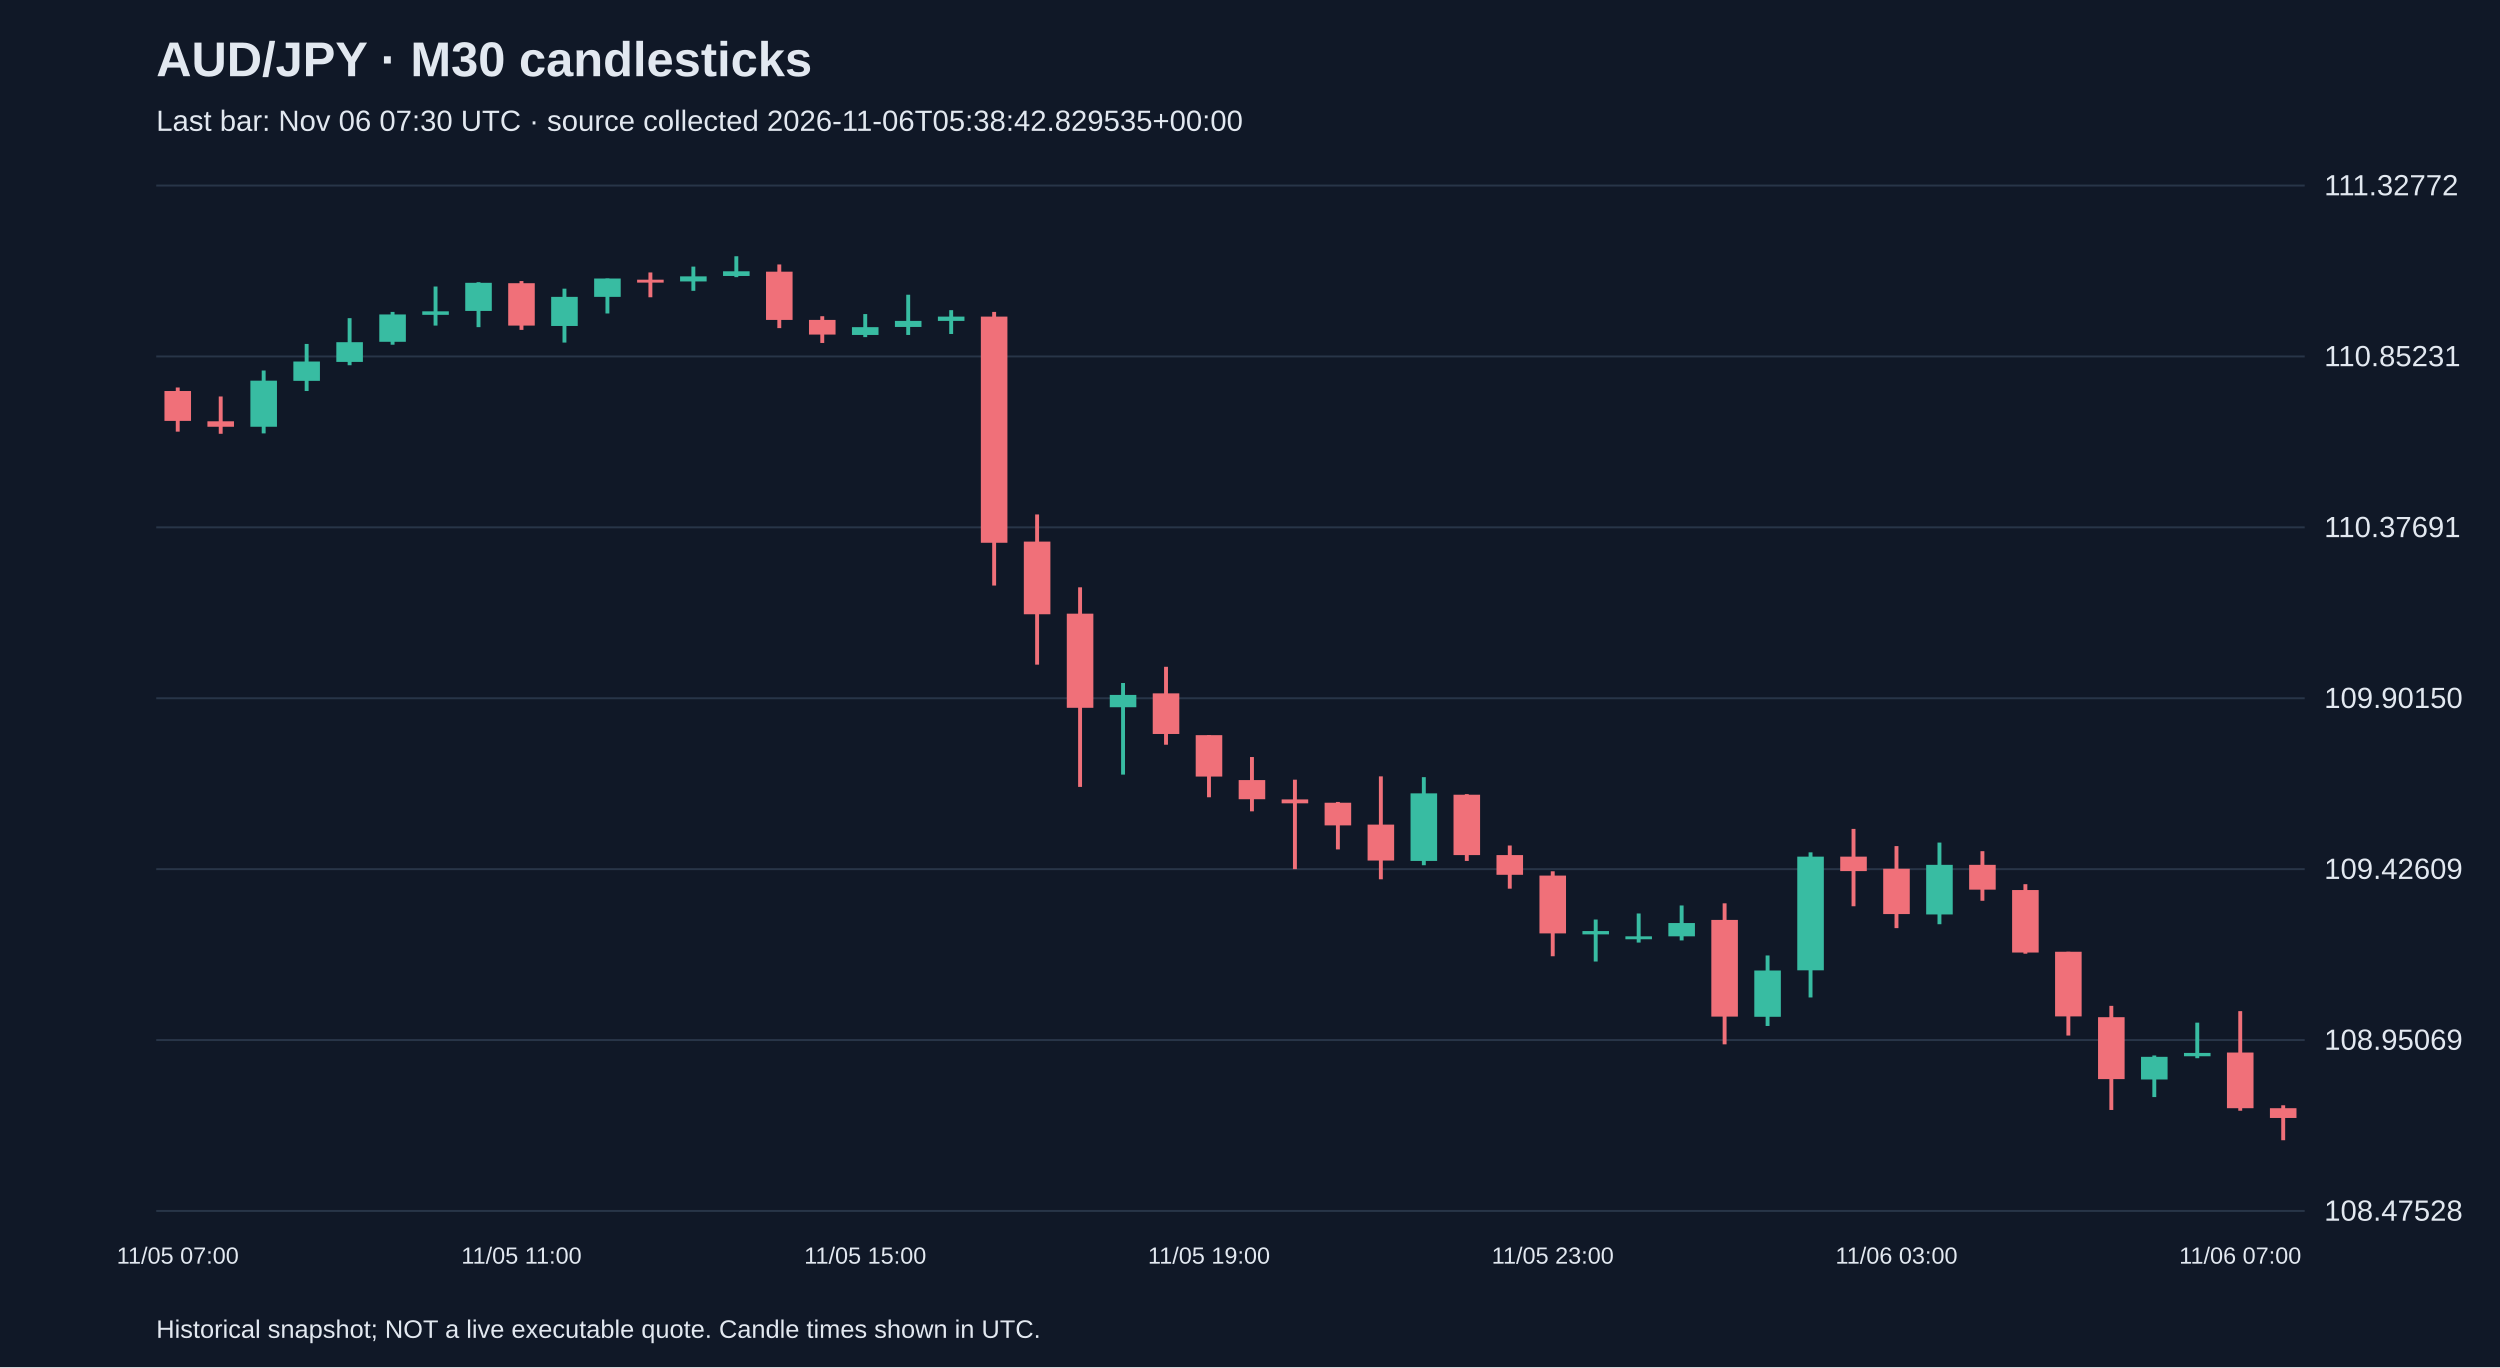
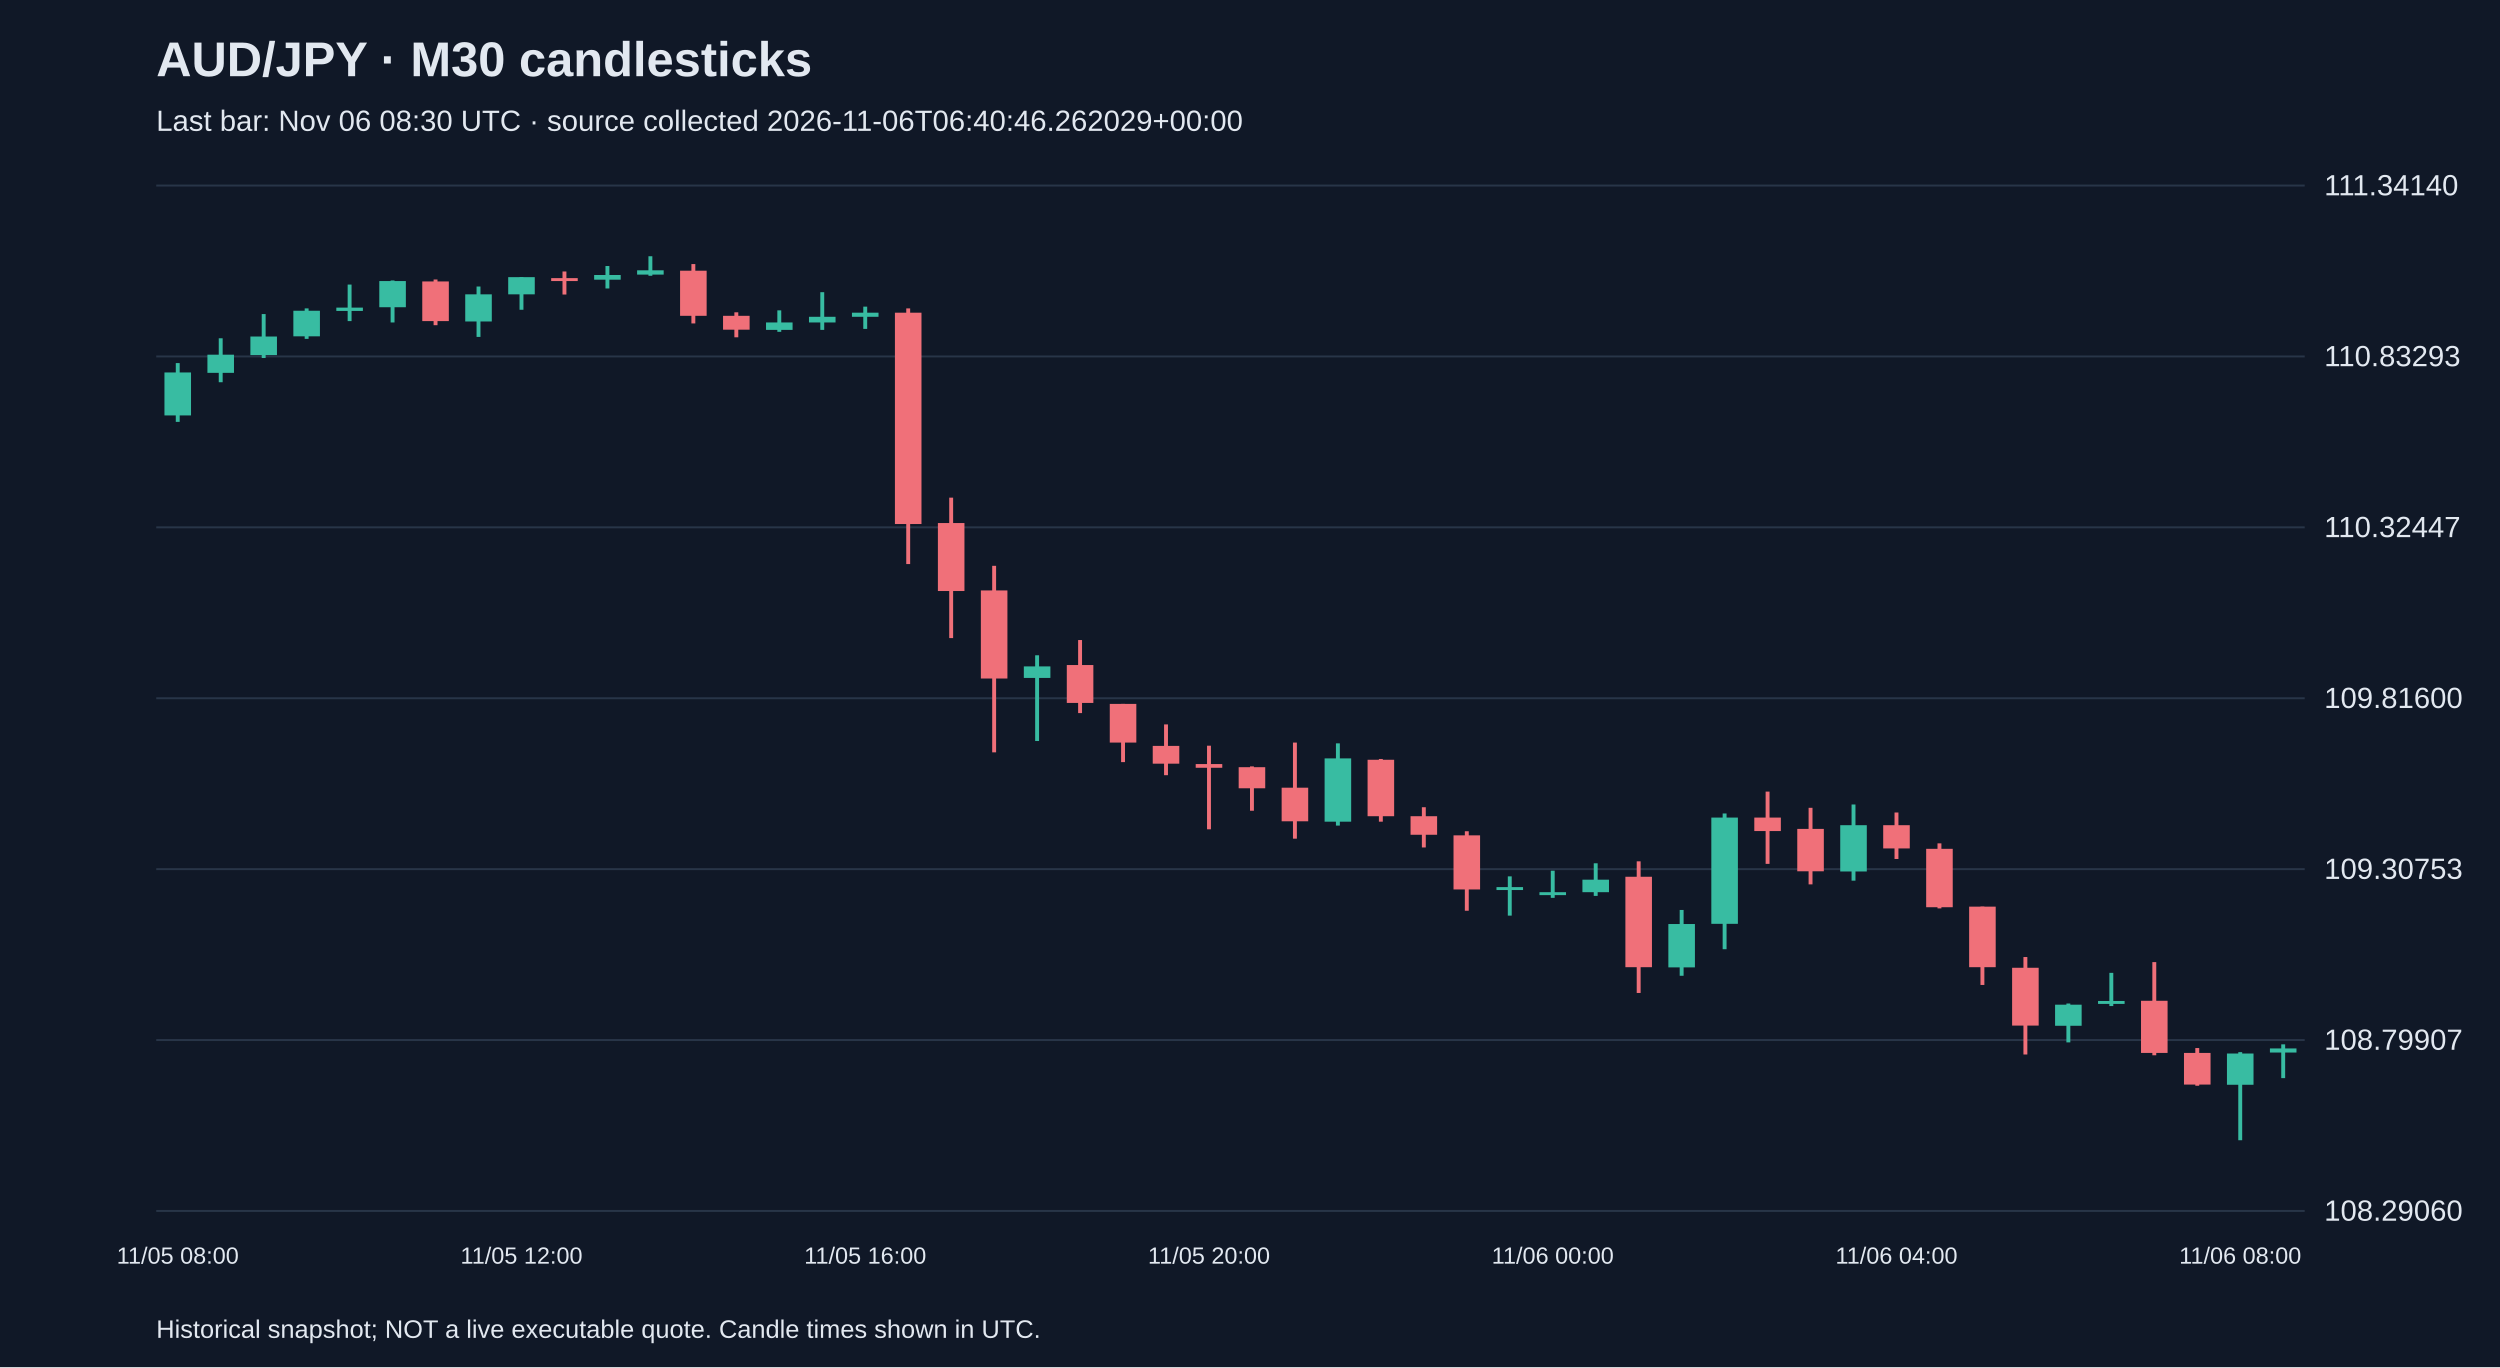
<svg xmlns="http://www.w3.org/2000/svg" viewBox="0 0 1280 700">
  <rect width="100%" height="100%" fill="#101827" />
  <style>text{font-family:Arial,sans-serif;fill:#e2e8f0}</style>
  <text x="80" y="39" font-size="25" font-weight="bold">AUD/JPY · M30 candlesticks</text>
-   <text x="80" y="67" font-size="15" fill="#a6b1c5">Last bar: Nov 06 07:30 UTC · source collected 2026-11-06T05:38:42.829535+00:00</text>
+   <text x="80" y="67" font-size="15" fill="#a6b1c5">Last bar: Nov 06 08:30 UTC · source collected 2026-11-06T06:40:46.262029+00:00</text>
  <line x1="80" y1="620.0" x2="1180" y2="620.0" stroke="#283548" />
-   <text x="1190" y="625.0" font-size="15">108.47528</text>
+   <text x="1190" y="625.0" font-size="15">108.29060</text>
  <line x1="80" y1="532.5" x2="1180" y2="532.5" stroke="#283548" />
-   <text x="1190" y="537.5" font-size="15">108.95069</text>
+   <text x="1190" y="537.5" font-size="15">108.79907</text>
  <line x1="80" y1="445.0" x2="1180" y2="445.0" stroke="#283548" />
-   <text x="1190" y="450.0" font-size="15">109.42609</text>
+   <text x="1190" y="450.0" font-size="15">109.30753</text>
  <line x1="80" y1="357.5" x2="1180" y2="357.5" stroke="#283548" />
-   <text x="1190" y="362.5" font-size="15">109.90150</text>
+   <text x="1190" y="362.5" font-size="15">109.81600</text>
  <line x1="80" y1="270.0" x2="1180" y2="270.0" stroke="#283548" />
-   <text x="1190" y="275.0" font-size="15">110.37691</text>
+   <text x="1190" y="275.0" font-size="15">110.32447</text>
  <line x1="80" y1="182.5" x2="1180" y2="182.5" stroke="#283548" />
-   <text x="1190" y="187.5" font-size="15">110.85231</text>
+   <text x="1190" y="187.5" font-size="15">110.83293</text>
  <line x1="80" y1="95.0" x2="1180" y2="95.0" stroke="#283548" />
-   <text x="1190" y="100.0" font-size="15">111.32772</text>
-   <line x1="91.0" y1="198.4" x2="91.0" y2="221.0" stroke="#f07079" stroke-width="2" />
-   <rect x="84.2" y="200.2" width="13.6" height="15.3" fill="#f07079" />
-   <text x="91.0" y="647" text-anchor="middle" font-size="12">11/05 07:00</text>
-   <line x1="113.0" y1="203.0" x2="113.0" y2="222.1" stroke="#f07079" stroke-width="2" />
-   <rect x="106.2" y="215.7" width="13.6" height="2.8" fill="#f07079" />
-   <line x1="135.0" y1="189.7" x2="135.0" y2="221.9" stroke="#38bca2" stroke-width="2" />
-   <rect x="128.2" y="194.9" width="13.6" height="23.6" fill="#38bca2" />
-   <line x1="157.0" y1="176.1" x2="157.0" y2="200.2" stroke="#38bca2" stroke-width="2" />
-   <rect x="150.2" y="185.1" width="13.6" height="9.9" fill="#38bca2" />
-   <line x1="179.0" y1="162.9" x2="179.0" y2="187.0" stroke="#38bca2" stroke-width="2" />
-   <rect x="172.2" y="175.2" width="13.6" height="10.1" fill="#38bca2" />
-   <line x1="201.0" y1="159.7" x2="201.0" y2="176.5" stroke="#38bca2" stroke-width="2" />
-   <rect x="194.2" y="161.0" width="13.6" height="14.0" fill="#38bca2" />
-   <line x1="223.0" y1="146.7" x2="223.0" y2="166.7" stroke="#38bca2" stroke-width="2" />
-   <rect x="216.2" y="159.4" width="13.6" height="1.8" fill="#38bca2" />
-   <line x1="245.0" y1="144.5" x2="245.0" y2="167.5" stroke="#38bca2" stroke-width="2" />
-   <rect x="238.2" y="144.8" width="13.6" height="14.4" fill="#38bca2" />
-   <line x1="267.0" y1="143.9" x2="267.0" y2="168.9" stroke="#f07079" stroke-width="2" />
-   <rect x="260.2" y="145.0" width="13.6" height="21.7" fill="#f07079" />
-   <text x="267.0" y="647" text-anchor="middle" font-size="12">11/05 11:00</text>
-   <line x1="289.0" y1="147.8" x2="289.0" y2="175.4" stroke="#38bca2" stroke-width="2" />
-   <rect x="282.2" y="152.0" width="13.6" height="14.9" fill="#38bca2" />
-   <line x1="311.0" y1="142.6" x2="311.0" y2="160.5" stroke="#38bca2" stroke-width="2" />
-   <rect x="304.2" y="142.6" width="13.6" height="9.4" fill="#38bca2" />
-   <line x1="333.0" y1="139.5" x2="333.0" y2="152.2" stroke="#f07079" stroke-width="2" />
-   <rect x="326.2" y="143.2" width="13.6" height="1.5" fill="#f07079" />
-   <line x1="355.0" y1="136.5" x2="355.0" y2="148.9" stroke="#38bca2" stroke-width="2" />
-   <rect x="348.2" y="141.5" width="13.6" height="2.6" fill="#38bca2" />
-   <line x1="377.0" y1="131.2" x2="377.0" y2="141.9" stroke="#38bca2" stroke-width="2" />
-   <rect x="370.2" y="138.9" width="13.6" height="2.4" fill="#38bca2" />
-   <line x1="399.0" y1="135.4" x2="399.0" y2="168.0" stroke="#f07079" stroke-width="2" />
-   <rect x="392.2" y="139.1" width="13.6" height="24.7" fill="#f07079" />
-   <line x1="421.0" y1="161.9" x2="421.0" y2="175.6" stroke="#f07079" stroke-width="2" />
-   <rect x="414.2" y="163.8" width="13.6" height="7.5" fill="#f07079" />
-   <line x1="443.0" y1="160.8" x2="443.0" y2="172.6" stroke="#38bca2" stroke-width="2" />
-   <rect x="436.2" y="167.5" width="13.6" height="4.0" fill="#38bca2" />
-   <text x="443.0" y="647" text-anchor="middle" font-size="12">11/05 15:00</text>
-   <line x1="465.0" y1="150.9" x2="465.0" y2="171.5" stroke="#38bca2" stroke-width="2" />
-   <rect x="458.2" y="164.3" width="13.6" height="3.1" fill="#38bca2" />
-   <line x1="487.0" y1="158.8" x2="487.0" y2="171.0" stroke="#38bca2" stroke-width="2" />
-   <rect x="480.2" y="162.1" width="13.6" height="2.2" fill="#38bca2" />
-   <line x1="509.0" y1="159.7" x2="509.0" y2="299.8" stroke="#f07079" stroke-width="2" />
-   <rect x="502.2" y="162.1" width="13.6" height="115.8" fill="#f07079" />
-   <line x1="531.0" y1="263.4" x2="531.0" y2="340.3" stroke="#f07079" stroke-width="2" />
-   <rect x="524.2" y="277.3" width="13.6" height="37.2" fill="#f07079" />
-   <line x1="553.0" y1="300.7" x2="553.0" y2="402.9" stroke="#f07079" stroke-width="2" />
-   <rect x="546.2" y="314.2" width="13.6" height="48.2" fill="#f07079" />
-   <line x1="575.0" y1="349.7" x2="575.0" y2="396.6" stroke="#38bca2" stroke-width="2" />
-   <rect x="568.2" y="355.8" width="13.6" height="6.3" fill="#38bca2" />
-   <line x1="597.0" y1="341.4" x2="597.0" y2="381.3" stroke="#f07079" stroke-width="2" />
-   <rect x="590.2" y="355.0" width="13.6" height="20.8" fill="#f07079" />
-   <line x1="619.0" y1="376.4" x2="619.0" y2="408.2" stroke="#f07079" stroke-width="2" />
-   <rect x="612.2" y="376.4" width="13.6" height="21.2" fill="#f07079" />
-   <text x="619.0" y="647" text-anchor="middle" font-size="12">11/05 19:00</text>
-   <line x1="641.0" y1="387.6" x2="641.0" y2="415.4" stroke="#f07079" stroke-width="2" />
-   <rect x="634.2" y="399.4" width="13.6" height="9.8" fill="#f07079" />
-   <line x1="663.0" y1="399.2" x2="663.0" y2="445.0" stroke="#f07079" stroke-width="2" />
-   <rect x="656.2" y="409.3" width="13.6" height="2.0" fill="#f07079" />
-   <line x1="685.0" y1="410.6" x2="685.0" y2="434.9" stroke="#f07079" stroke-width="2" />
-   <rect x="678.2" y="411.0" width="13.6" height="11.6" fill="#f07079" />
-   <line x1="707.0" y1="397.5" x2="707.0" y2="450.2" stroke="#f07079" stroke-width="2" />
-   <rect x="700.2" y="422.2" width="13.6" height="18.4" fill="#f07079" />
-   <line x1="729.0" y1="397.9" x2="729.0" y2="443.0" stroke="#38bca2" stroke-width="2" />
-   <rect x="722.2" y="406.2" width="13.6" height="34.6" fill="#38bca2" />
-   <line x1="751.0" y1="406.6" x2="751.0" y2="440.8" stroke="#f07079" stroke-width="2" />
-   <rect x="744.2" y="406.9" width="13.6" height="30.9" fill="#f07079" />
-   <line x1="773.0" y1="432.9" x2="773.0" y2="455.0" stroke="#f07079" stroke-width="2" />
-   <rect x="766.2" y="437.8" width="13.6" height="10.1" fill="#f07079" />
-   <line x1="795.0" y1="446.1" x2="795.0" y2="489.6" stroke="#f07079" stroke-width="2" />
-   <rect x="788.2" y="448.3" width="13.6" height="29.6" fill="#f07079" />
-   <text x="795.0" y="647" text-anchor="middle" font-size="12">11/05 23:00</text>
-   <line x1="817.0" y1="470.8" x2="817.0" y2="492.3" stroke="#38bca2" stroke-width="2" />
-   <rect x="810.2" y="476.7" width="13.6" height="1.7" fill="#38bca2" />
-   <line x1="839.0" y1="467.7" x2="839.0" y2="482.6" stroke="#38bca2" stroke-width="2" />
-   <rect x="832.2" y="479.4" width="13.6" height="1.5" fill="#38bca2" />
-   <line x1="861.0" y1="463.6" x2="861.0" y2="481.5" stroke="#38bca2" stroke-width="2" />
-   <rect x="854.2" y="472.6" width="13.6" height="6.8" fill="#38bca2" />
-   <line x1="883.0" y1="462.5" x2="883.0" y2="534.7" stroke="#f07079" stroke-width="2" />
-   <rect x="876.2" y="471.0" width="13.6" height="49.5" fill="#f07079" />
-   <line x1="905.0" y1="489.2" x2="905.0" y2="525.3" stroke="#38bca2" stroke-width="2" />
-   <rect x="898.2" y="496.9" width="13.6" height="23.7" fill="#38bca2" />
-   <line x1="927.0" y1="436.4" x2="927.0" y2="510.7" stroke="#38bca2" stroke-width="2" />
-   <rect x="920.2" y="438.6" width="13.6" height="58.2" fill="#38bca2" />
-   <line x1="949.0" y1="424.4" x2="949.0" y2="464.0" stroke="#f07079" stroke-width="2" />
-   <rect x="942.2" y="438.6" width="13.6" height="7.4" fill="#f07079" />
-   <line x1="971.0" y1="433.2" x2="971.0" y2="475.2" stroke="#f07079" stroke-width="2" />
-   <rect x="964.2" y="444.8" width="13.6" height="23.2" fill="#f07079" />
-   <text x="971.0" y="647" text-anchor="middle" font-size="12">11/06 03:00</text>
-   <line x1="993.0" y1="431.4" x2="993.0" y2="473.2" stroke="#38bca2" stroke-width="2" />
-   <rect x="986.2" y="442.8" width="13.6" height="25.4" fill="#38bca2" />
-   <line x1="1015.0" y1="435.8" x2="1015.0" y2="461.2" stroke="#f07079" stroke-width="2" />
-   <rect x="1008.2" y="442.8" width="13.6" height="12.7" fill="#f07079" />
-   <line x1="1037.0" y1="452.7" x2="1037.0" y2="488.3" stroke="#f07079" stroke-width="2" />
-   <rect x="1030.2" y="455.7" width="13.6" height="32.0" fill="#f07079" />
-   <line x1="1059.0" y1="487.3" x2="1059.0" y2="530.2" stroke="#f07079" stroke-width="2" />
-   <rect x="1052.2" y="487.3" width="13.6" height="33.1" fill="#f07079" />
-   <line x1="1081.0" y1="515.0" x2="1081.0" y2="568.3" stroke="#f07079" stroke-width="2" />
-   <rect x="1074.2" y="520.8" width="13.6" height="31.7" fill="#f07079" />
-   <line x1="1103.0" y1="540.4" x2="1103.0" y2="561.7" stroke="#38bca2" stroke-width="2" />
-   <rect x="1096.2" y="541.1" width="13.6" height="11.6" fill="#38bca2" />
-   <line x1="1125.0" y1="523.6" x2="1125.0" y2="541.8" stroke="#38bca2" stroke-width="2" />
-   <rect x="1118.2" y="539.1" width="13.6" height="1.7" fill="#38bca2" />
-   <line x1="1147.0" y1="517.7" x2="1147.0" y2="568.7" stroke="#f07079" stroke-width="2" />
-   <rect x="1140.2" y="538.9" width="13.6" height="28.5" fill="#f07079" />
-   <text x="1147.0" y="647" text-anchor="middle" font-size="12">11/06 07:00</text>
-   <line x1="1169.0" y1="565.9" x2="1169.0" y2="583.8" stroke="#f07079" stroke-width="2" />
-   <rect x="1162.2" y="567.4" width="13.6" height="5.0" fill="#f07079" />
+   <text x="1190" y="100.0" font-size="15">111.34140</text>
+   <line x1="91.0" y1="185.9" x2="91.0" y2="216.0" stroke="#38bca2" stroke-width="2" />
+   <rect x="84.2" y="190.7" width="13.6" height="22.0" fill="#38bca2" />
+   <text x="91.0" y="647" text-anchor="middle" font-size="12">11/05 08:00</text>
+   <line x1="113.0" y1="173.2" x2="113.0" y2="195.7" stroke="#38bca2" stroke-width="2" />
+   <rect x="106.2" y="181.6" width="13.6" height="9.3" fill="#38bca2" />
+   <line x1="135.0" y1="160.8" x2="135.0" y2="183.3" stroke="#38bca2" stroke-width="2" />
+   <rect x="128.2" y="172.3" width="13.6" height="9.5" fill="#38bca2" />
+   <line x1="157.0" y1="157.9" x2="157.0" y2="173.5" stroke="#38bca2" stroke-width="2" />
+   <rect x="150.2" y="159.1" width="13.6" height="13.1" fill="#38bca2" />
+   <line x1="179.0" y1="145.7" x2="179.0" y2="164.4" stroke="#38bca2" stroke-width="2" />
+   <rect x="172.2" y="157.5" width="13.6" height="1.7" fill="#38bca2" />
+   <line x1="201.0" y1="143.6" x2="201.0" y2="165.1" stroke="#38bca2" stroke-width="2" />
+   <rect x="194.2" y="143.9" width="13.6" height="13.4" fill="#38bca2" />
+   <line x1="223.0" y1="143.1" x2="223.0" y2="166.5" stroke="#f07079" stroke-width="2" />
+   <rect x="216.2" y="144.1" width="13.6" height="20.3" fill="#f07079" />
+   <line x1="245.0" y1="146.7" x2="245.0" y2="172.5" stroke="#38bca2" stroke-width="2" />
+   <rect x="238.2" y="150.7" width="13.6" height="13.9" fill="#38bca2" />
+   <line x1="267.0" y1="141.9" x2="267.0" y2="158.6" stroke="#38bca2" stroke-width="2" />
+   <rect x="260.2" y="141.9" width="13.6" height="8.8" fill="#38bca2" />
+   <text x="267.0" y="647" text-anchor="middle" font-size="12">11/05 12:00</text>
+   <line x1="289.0" y1="139.0" x2="289.0" y2="150.8" stroke="#f07079" stroke-width="2" />
+   <rect x="282.2" y="142.4" width="13.6" height="1.5" fill="#f07079" />
+   <line x1="311.0" y1="136.2" x2="311.0" y2="147.7" stroke="#38bca2" stroke-width="2" />
+   <rect x="304.2" y="140.8" width="13.6" height="2.4" fill="#38bca2" />
+   <line x1="333.0" y1="131.2" x2="333.0" y2="141.2" stroke="#38bca2" stroke-width="2" />
+   <rect x="326.2" y="138.4" width="13.6" height="2.2" fill="#38bca2" />
+   <line x1="355.0" y1="135.2" x2="355.0" y2="165.6" stroke="#f07079" stroke-width="2" />
+   <rect x="348.2" y="138.6" width="13.6" height="23.1" fill="#f07079" />
+   <line x1="377.0" y1="159.9" x2="377.0" y2="172.7" stroke="#f07079" stroke-width="2" />
+   <rect x="370.2" y="161.7" width="13.6" height="7.1" fill="#f07079" />
+   <line x1="399.0" y1="158.9" x2="399.0" y2="169.9" stroke="#38bca2" stroke-width="2" />
+   <rect x="392.2" y="165.1" width="13.6" height="3.8" fill="#38bca2" />
+   <line x1="421.0" y1="149.6" x2="421.0" y2="168.9" stroke="#38bca2" stroke-width="2" />
+   <rect x="414.2" y="162.2" width="13.6" height="2.9" fill="#38bca2" />
+   <line x1="443.0" y1="157.0" x2="443.0" y2="168.4" stroke="#38bca2" stroke-width="2" />
+   <rect x="436.2" y="160.1" width="13.6" height="2.1" fill="#38bca2" />
+   <text x="443.0" y="647" text-anchor="middle" font-size="12">11/05 16:00</text>
+   <line x1="465.0" y1="157.9" x2="465.0" y2="288.8" stroke="#f07079" stroke-width="2" />
+   <rect x="458.2" y="160.1" width="13.6" height="108.2" fill="#f07079" />
+   <line x1="487.0" y1="254.8" x2="487.0" y2="326.7" stroke="#f07079" stroke-width="2" />
+   <rect x="480.2" y="267.8" width="13.6" height="34.8" fill="#f07079" />
+   <line x1="509.0" y1="289.7" x2="509.0" y2="385.2" stroke="#f07079" stroke-width="2" />
+   <rect x="502.2" y="302.3" width="13.6" height="45.1" fill="#f07079" />
+   <line x1="531.0" y1="335.5" x2="531.0" y2="379.4" stroke="#38bca2" stroke-width="2" />
+   <rect x="524.2" y="341.2" width="13.6" height="5.9" fill="#38bca2" />
+   <line x1="553.0" y1="327.7" x2="553.0" y2="365.1" stroke="#f07079" stroke-width="2" />
+   <rect x="546.2" y="340.5" width="13.6" height="19.4" fill="#f07079" />
+   <line x1="575.0" y1="360.4" x2="575.0" y2="390.2" stroke="#f07079" stroke-width="2" />
+   <rect x="568.2" y="360.4" width="13.6" height="19.8" fill="#f07079" />
+   <line x1="597.0" y1="370.9" x2="597.0" y2="396.9" stroke="#f07079" stroke-width="2" />
+   <rect x="590.2" y="381.9" width="13.6" height="9.1" fill="#f07079" />
+   <line x1="619.0" y1="381.8" x2="619.0" y2="424.6" stroke="#f07079" stroke-width="2" />
+   <rect x="612.2" y="391.2" width="13.6" height="1.9" fill="#f07079" />
+   <text x="619.0" y="647" text-anchor="middle" font-size="12">11/05 20:00</text>
+   <line x1="641.0" y1="392.4" x2="641.0" y2="415.1" stroke="#f07079" stroke-width="2" />
+   <rect x="634.2" y="392.8" width="13.6" height="10.8" fill="#f07079" />
+   <line x1="663.0" y1="380.2" x2="663.0" y2="429.4" stroke="#f07079" stroke-width="2" />
+   <rect x="656.2" y="403.3" width="13.6" height="17.2" fill="#f07079" />
+   <line x1="685.0" y1="380.6" x2="685.0" y2="422.7" stroke="#38bca2" stroke-width="2" />
+   <rect x="678.2" y="388.3" width="13.6" height="32.4" fill="#38bca2" />
+   <line x1="707.0" y1="388.6" x2="707.0" y2="420.7" stroke="#f07079" stroke-width="2" />
+   <rect x="700.2" y="389.0" width="13.6" height="28.9" fill="#f07079" />
+   <line x1="729.0" y1="413.3" x2="729.0" y2="433.9" stroke="#f07079" stroke-width="2" />
+   <rect x="722.2" y="417.9" width="13.6" height="9.5" fill="#f07079" />
+   <line x1="751.0" y1="425.6" x2="751.0" y2="466.3" stroke="#f07079" stroke-width="2" />
+   <rect x="744.2" y="427.7" width="13.6" height="27.7" fill="#f07079" />
+   <line x1="773.0" y1="448.7" x2="773.0" y2="468.8" stroke="#38bca2" stroke-width="2" />
+   <rect x="766.2" y="454.2" width="13.6" height="1.5" fill="#38bca2" />
+   <line x1="795.0" y1="445.8" x2="795.0" y2="459.7" stroke="#38bca2" stroke-width="2" />
+   <rect x="788.2" y="456.8" width="13.6" height="1.5" fill="#38bca2" />
+   <text x="795.0" y="647" text-anchor="middle" font-size="12">11/06 00:00</text>
+   <line x1="817.0" y1="442.0" x2="817.0" y2="458.7" stroke="#38bca2" stroke-width="2" />
+   <rect x="810.2" y="450.4" width="13.6" height="6.4" fill="#38bca2" />
+   <line x1="839.0" y1="441.0" x2="839.0" y2="508.4" stroke="#f07079" stroke-width="2" />
+   <rect x="832.2" y="448.9" width="13.6" height="46.3" fill="#f07079" />
+   <line x1="861.0" y1="465.9" x2="861.0" y2="499.6" stroke="#38bca2" stroke-width="2" />
+   <rect x="854.2" y="473.1" width="13.6" height="22.2" fill="#38bca2" />
+   <line x1="883.0" y1="416.5" x2="883.0" y2="486.0" stroke="#38bca2" stroke-width="2" />
+   <rect x="876.2" y="418.6" width="13.6" height="54.4" fill="#38bca2" />
+   <line x1="905.0" y1="405.3" x2="905.0" y2="442.3" stroke="#f07079" stroke-width="2" />
+   <rect x="898.2" y="418.6" width="13.6" height="6.9" fill="#f07079" />
+   <line x1="927.0" y1="413.6" x2="927.0" y2="452.8" stroke="#f07079" stroke-width="2" />
+   <rect x="920.2" y="424.4" width="13.6" height="21.7" fill="#f07079" />
+   <line x1="949.0" y1="411.9" x2="949.0" y2="450.9" stroke="#38bca2" stroke-width="2" />
+   <rect x="942.2" y="422.5" width="13.6" height="23.7" fill="#38bca2" />
+   <line x1="971.0" y1="416.0" x2="971.0" y2="439.8" stroke="#f07079" stroke-width="2" />
+   <rect x="964.2" y="422.5" width="13.6" height="11.9" fill="#f07079" />
+   <text x="971.0" y="647" text-anchor="middle" font-size="12">11/06 04:00</text>
+   <line x1="993.0" y1="431.8" x2="993.0" y2="465.1" stroke="#f07079" stroke-width="2" />
+   <rect x="986.2" y="434.6" width="13.6" height="29.9" fill="#f07079" />
+   <line x1="1015.0" y1="464.2" x2="1015.0" y2="504.3" stroke="#f07079" stroke-width="2" />
+   <rect x="1008.2" y="464.2" width="13.6" height="31.0" fill="#f07079" />
+   <line x1="1037.0" y1="490.0" x2="1037.0" y2="539.9" stroke="#f07079" stroke-width="2" />
+   <rect x="1030.2" y="495.5" width="13.6" height="29.6" fill="#f07079" />
+   <line x1="1059.0" y1="513.8" x2="1059.0" y2="533.7" stroke="#38bca2" stroke-width="2" />
+   <rect x="1052.2" y="514.4" width="13.6" height="10.8" fill="#38bca2" />
+   <line x1="1081.0" y1="498.1" x2="1081.0" y2="515.1" stroke="#38bca2" stroke-width="2" />
+   <rect x="1074.2" y="512.5" width="13.6" height="1.5" fill="#38bca2" />
+   <line x1="1103.0" y1="492.6" x2="1103.0" y2="540.3" stroke="#f07079" stroke-width="2" />
+   <rect x="1096.2" y="512.4" width="13.6" height="26.7" fill="#f07079" />
+   <line x1="1125.0" y1="536.6" x2="1125.0" y2="555.9" stroke="#f07079" stroke-width="2" />
+   <rect x="1118.2" y="539.1" width="13.6" height="16.2" fill="#f07079" />
+   <line x1="1147.0" y1="538.7" x2="1147.0" y2="583.8" stroke="#38bca2" stroke-width="2" />
+   <rect x="1140.2" y="539.4" width="13.6" height="16.0" fill="#38bca2" />
+   <text x="1147.0" y="647" text-anchor="middle" font-size="12">11/06 08:00</text>
+   <line x1="1169.0" y1="534.7" x2="1169.0" y2="552.0" stroke="#38bca2" stroke-width="2" />
+   <rect x="1162.2" y="536.8" width="13.6" height="2.1" fill="#38bca2" />
  <text x="80" y="685" font-size="13">Historical snapshot; NOT a live executable quote. Candle times shown in UTC.</text>
</svg>
